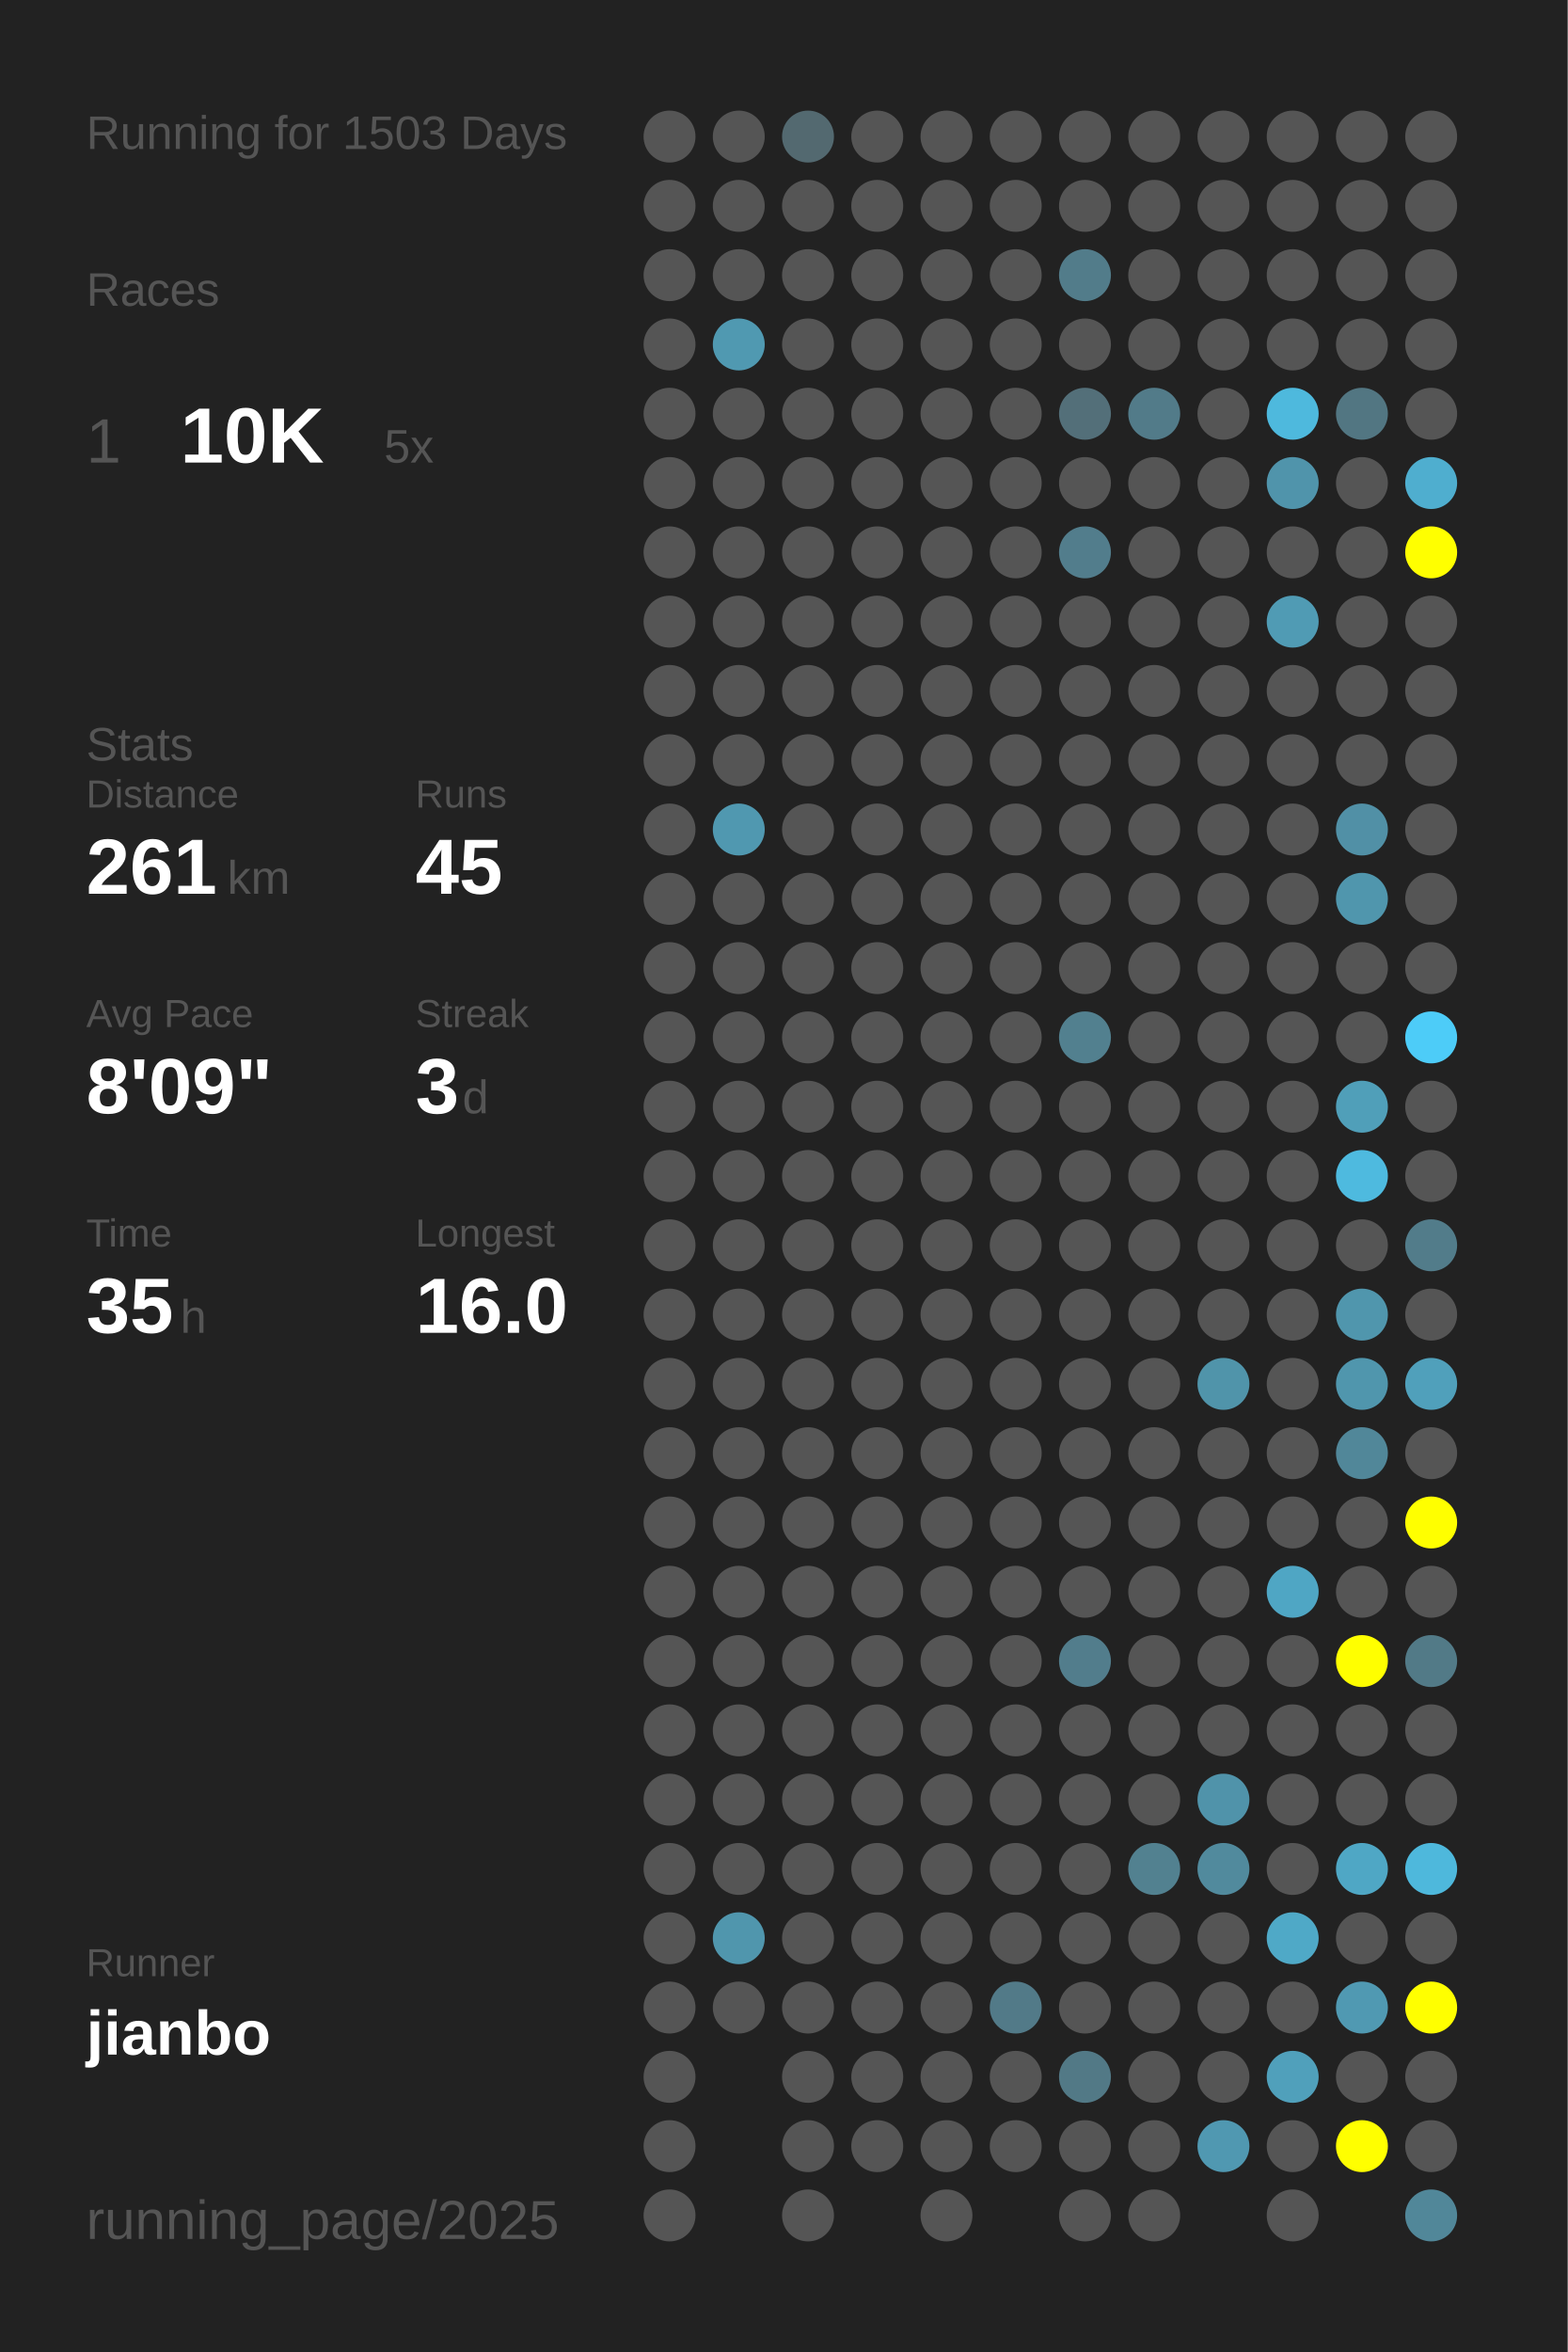
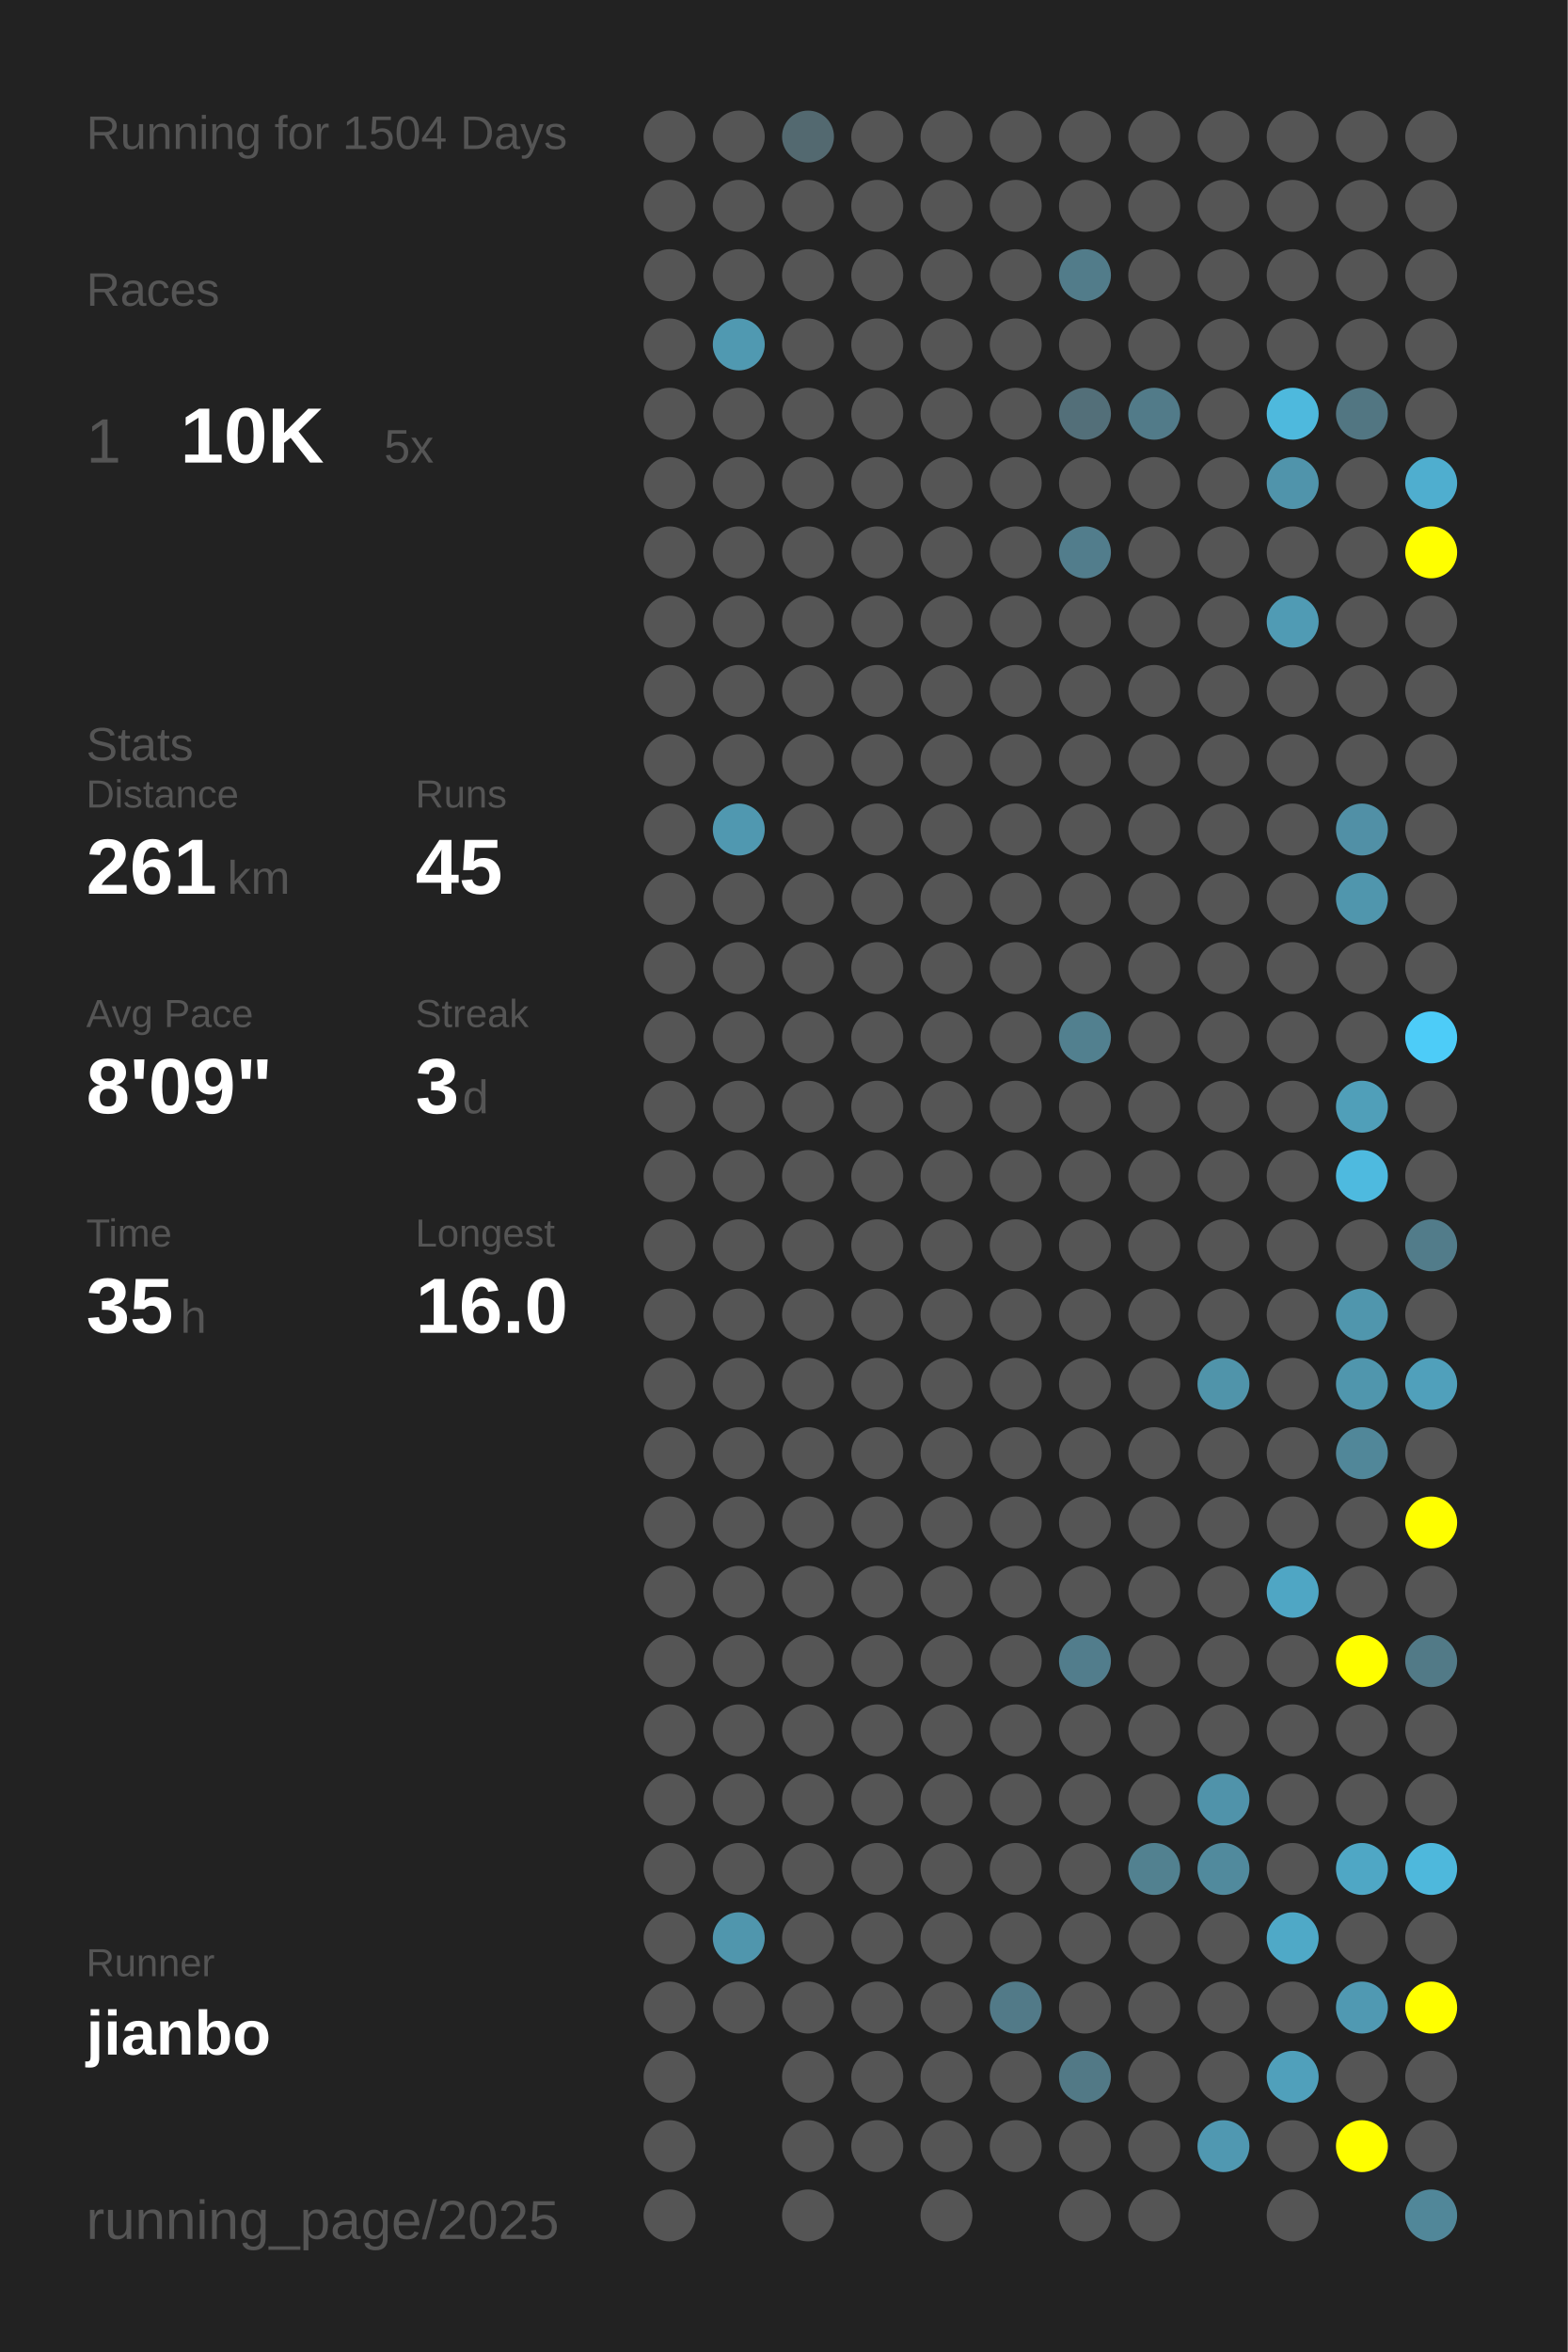
<svg xmlns="http://www.w3.org/2000/svg" baseProfile="full" height="300mm" version="1.1" viewBox="0,0,200,300" width="200mm">
  <defs />
  <rect fill="#222222" height="300" width="200" x="0" y="0" />
-   <text fill="#555555" style="font-size:6px; font-family:Arial;" x="11" y="19">Running for 1503 Days</text>
+   <text fill="#555555" style="font-size:6px; font-family:Arial;" x="11" y="19">Running for 1504 Days</text>
  <text fill="#555555" style="font-size:6px; font-family:Arial;" x="11" y="39">Races</text>
  <text fill="#555555" style="font-size:8px; font-family:Arial;" x="11" y="59">1</text>
  <text fill="#FFFFFF" style="font-size:10px; font-family:Arial; font-weight:bold;" x="23" y="59">10K</text>
  <text fill="#555555" style="font-size:6px; font-family:Arial;" x="49" y="59">5x</text>
  <text fill="#555555" style="font-size:6px; font-family:Arial;" x="11" y="97">Stats</text>
  <text fill="#555555" style="font-size:5px; font-family:Arial;" x="11" y="103">Distance</text>
  <text fill="#FFFFFF" style="font-size:10px; font-family:Arial; font-weight:bold;" x="11" y="114">261</text>
  <text fill="#555555" style="font-size:6px; font-family:Arial;" x="29" y="114">km</text>
  <text fill="#555555" style="font-size:5px; font-family:Arial;" x="53" y="103">Runs</text>
  <text fill="#FFFFFF" style="font-size:10px; font-family:Arial; font-weight:bold;" x="53" y="114">45</text>
  <text fill="#555555" style="font-size:5px; font-family:Arial;" x="11" y="131">Avg Pace</text>
  <text fill="#FFFFFF" style="font-size:10px; font-family:Arial; font-weight:bold;" x="11" y="142">8'09"</text>
  <text fill="#555555" style="font-size:5px; font-family:Arial;" x="53" y="131">Streak</text>
  <text fill="#FFFFFF" style="font-size:10px; font-family:Arial; font-weight:bold;" x="53" y="142">3</text>
  <text fill="#555555" style="font-size:6px; font-family:Arial;" x="59" y="142">d</text>
  <text fill="#555555" style="font-size:5px; font-family:Arial;" x="11" y="159">Time</text>
  <text fill="#FFFFFF" style="font-size:10px; font-family:Arial; font-weight:bold;" x="11" y="170">35</text>
  <text fill="#555555" style="font-size:6px; font-family:Arial;" x="23" y="170">h</text>
  <text fill="#555555" style="font-size:5px; font-family:Arial;" x="53" y="159">Longest</text>
  <text fill="#FFFFFF" style="font-size:10px; font-family:Arial; font-weight:bold;" x="53" y="170">16.0</text>
  <text fill="#555555" style="font-size:5px; font-family:Arial;" x="11" y="252.065">Runner</text>
  <text fill="#FFFFFF" style="font-size:8px; font-family:Arial; font-weight:bold;" x="11" y="262.065">jianbo</text>
  <text fill="#555555" style="font-size:7px; font-family:Arial;" x="11" y="285.581">running_page/2025</text>
  <circle cx="85.417" cy="17.419" fill="#555555" r="3.312" />
  <circle cx="85.417" cy="26.258" fill="#555555" r="3.312" />
  <circle cx="85.417" cy="35.097" fill="#555555" r="3.312" />
  <circle cx="85.417" cy="43.935" fill="#555555" r="3.312" />
  <circle cx="85.417" cy="52.774" fill="#555555" r="3.312" />
  <circle cx="85.417" cy="61.613" fill="#555555" r="3.312" />
  <circle cx="85.417" cy="70.452" fill="#555555" r="3.312" />
  <circle cx="85.417" cy="79.29" fill="#555555" r="3.312" />
  <circle cx="85.417" cy="88.129" fill="#555555" r="3.312" />
  <circle cx="85.417" cy="96.968" fill="#555555" r="3.312" />
  <circle cx="85.417" cy="105.806" fill="#555555" r="3.312" />
  <circle cx="85.417" cy="114.645" fill="#555555" r="3.312" />
  <circle cx="85.417" cy="123.484" fill="#555555" r="3.312" />
  <circle cx="85.417" cy="132.323" fill="#555555" r="3.312" />
  <circle cx="85.417" cy="141.161" fill="#555555" r="3.312" />
  <circle cx="85.417" cy="150" fill="#555555" r="3.312" />
  <circle cx="85.417" cy="158.839" fill="#555555" r="3.312" />
  <circle cx="85.417" cy="167.677" fill="#555555" r="3.312" />
  <circle cx="85.417" cy="176.516" fill="#555555" r="3.312" />
  <circle cx="85.417" cy="185.355" fill="#555555" r="3.312" />
  <circle cx="85.417" cy="194.194" fill="#555555" r="3.312" />
  <circle cx="85.417" cy="203.032" fill="#555555" r="3.312" />
  <circle cx="85.417" cy="211.871" fill="#555555" r="3.312" />
  <circle cx="85.417" cy="220.71" fill="#555555" r="3.312" />
  <circle cx="85.417" cy="229.548" fill="#555555" r="3.312" />
  <circle cx="85.417" cy="238.387" fill="#555555" r="3.312" />
  <circle cx="85.417" cy="247.226" fill="#555555" r="3.312" />
  <circle cx="85.417" cy="256.065" fill="#555555" r="3.312" />
  <circle cx="85.417" cy="264.903" fill="#555555" r="3.312" />
  <circle cx="85.417" cy="273.742" fill="#555555" r="3.312" />
  <circle cx="85.417" cy="282.581" fill="#555555" r="3.312" />
  <circle cx="94.25" cy="17.419" fill="#555555" r="3.312" />
  <circle cx="94.25" cy="26.258" fill="#555555" r="3.312" />
  <circle cx="94.25" cy="35.097" fill="#555555" r="3.312" />
  <circle cx="94.25" cy="43.935" fill="#5099b1" r="3.312" />
  <circle cx="94.25" cy="52.774" fill="#555555" r="3.312" />
  <circle cx="94.25" cy="61.613" fill="#555555" r="3.312" />
  <circle cx="94.25" cy="70.452" fill="#555555" r="3.312" />
  <circle cx="94.25" cy="79.29" fill="#555555" r="3.312" />
  <circle cx="94.25" cy="88.129" fill="#555555" r="3.312" />
  <circle cx="94.25" cy="96.968" fill="#555555" r="3.312" />
  <circle cx="94.25" cy="105.806" fill="#5098b0" r="3.312" />
  <circle cx="94.25" cy="114.645" fill="#555555" r="3.312" />
  <circle cx="94.25" cy="123.484" fill="#555555" r="3.312" />
  <circle cx="94.25" cy="132.323" fill="#555555" r="3.312" />
  <circle cx="94.25" cy="141.161" fill="#555555" r="3.312" />
  <circle cx="94.25" cy="150" fill="#555555" r="3.312" />
  <circle cx="94.25" cy="158.839" fill="#555555" r="3.312" />
  <circle cx="94.25" cy="167.677" fill="#555555" r="3.312" />
  <circle cx="94.25" cy="176.516" fill="#555555" r="3.312" />
  <circle cx="94.25" cy="185.355" fill="#555555" r="3.312" />
  <circle cx="94.25" cy="194.194" fill="#555555" r="3.312" />
  <circle cx="94.25" cy="203.032" fill="#555555" r="3.312" />
  <circle cx="94.25" cy="211.871" fill="#555555" r="3.312" />
  <circle cx="94.25" cy="220.71" fill="#555555" r="3.312" />
  <circle cx="94.25" cy="229.548" fill="#555555" r="3.312" />
  <circle cx="94.25" cy="238.387" fill="#555555" r="3.312" />
  <circle cx="94.25" cy="247.226" fill="#5096ad" r="3.312" />
  <circle cx="94.25" cy="256.065" fill="#555555" r="3.312" />
  <circle cx="103.083" cy="17.419" fill="#536970" r="3.312" />
  <circle cx="103.083" cy="26.258" fill="#555555" r="3.312" />
  <circle cx="103.083" cy="35.097" fill="#555555" r="3.312" />
  <circle cx="103.083" cy="43.935" fill="#555555" r="3.312" />
  <circle cx="103.083" cy="52.774" fill="#555555" r="3.312" />
  <circle cx="103.083" cy="61.613" fill="#555555" r="3.312" />
  <circle cx="103.083" cy="70.452" fill="#555555" r="3.312" />
  <circle cx="103.083" cy="79.29" fill="#555555" r="3.312" />
  <circle cx="103.083" cy="88.129" fill="#555555" r="3.312" />
  <circle cx="103.083" cy="96.968" fill="#555555" r="3.312" />
  <circle cx="103.083" cy="105.806" fill="#555555" r="3.312" />
  <circle cx="103.083" cy="114.645" fill="#555555" r="3.312" />
  <circle cx="103.083" cy="123.484" fill="#555555" r="3.312" />
  <circle cx="103.083" cy="132.323" fill="#555555" r="3.312" />
  <circle cx="103.083" cy="141.161" fill="#555555" r="3.312" />
  <circle cx="103.083" cy="150" fill="#555555" r="3.312" />
  <circle cx="103.083" cy="158.839" fill="#555555" r="3.312" />
  <circle cx="103.083" cy="167.677" fill="#555555" r="3.312" />
  <circle cx="103.083" cy="176.516" fill="#555555" r="3.312" />
  <circle cx="103.083" cy="185.355" fill="#555555" r="3.312" />
  <circle cx="103.083" cy="194.194" fill="#555555" r="3.312" />
  <circle cx="103.083" cy="203.032" fill="#555555" r="3.312" />
  <circle cx="103.083" cy="211.871" fill="#555555" r="3.312" />
  <circle cx="103.083" cy="220.71" fill="#555555" r="3.312" />
  <circle cx="103.083" cy="229.548" fill="#555555" r="3.312" />
  <circle cx="103.083" cy="238.387" fill="#555555" r="3.312" />
  <circle cx="103.083" cy="247.226" fill="#555555" r="3.312" />
  <circle cx="103.083" cy="256.065" fill="#555555" r="3.312" />
  <circle cx="103.083" cy="264.903" fill="#555555" r="3.312" />
  <circle cx="103.083" cy="273.742" fill="#555555" r="3.312" />
  <circle cx="103.083" cy="282.581" fill="#555555" r="3.312" />
  <circle cx="111.917" cy="17.419" fill="#555555" r="3.312" />
  <circle cx="111.917" cy="26.258" fill="#555555" r="3.312" />
  <circle cx="111.917" cy="35.097" fill="#555555" r="3.312" />
  <circle cx="111.917" cy="43.935" fill="#555555" r="3.312" />
  <circle cx="111.917" cy="52.774" fill="#555555" r="3.312" />
  <circle cx="111.917" cy="61.613" fill="#555555" r="3.312" />
  <circle cx="111.917" cy="70.452" fill="#555555" r="3.312" />
  <circle cx="111.917" cy="79.29" fill="#555555" r="3.312" />
  <circle cx="111.917" cy="88.129" fill="#555555" r="3.312" />
  <circle cx="111.917" cy="96.968" fill="#555555" r="3.312" />
  <circle cx="111.917" cy="105.806" fill="#555555" r="3.312" />
  <circle cx="111.917" cy="114.645" fill="#555555" r="3.312" />
  <circle cx="111.917" cy="123.484" fill="#555555" r="3.312" />
  <circle cx="111.917" cy="132.323" fill="#555555" r="3.312" />
  <circle cx="111.917" cy="141.161" fill="#555555" r="3.312" />
  <circle cx="111.917" cy="150" fill="#555555" r="3.312" />
  <circle cx="111.917" cy="158.839" fill="#555555" r="3.312" />
  <circle cx="111.917" cy="167.677" fill="#555555" r="3.312" />
  <circle cx="111.917" cy="176.516" fill="#555555" r="3.312" />
  <circle cx="111.917" cy="185.355" fill="#555555" r="3.312" />
  <circle cx="111.917" cy="194.194" fill="#555555" r="3.312" />
  <circle cx="111.917" cy="203.032" fill="#555555" r="3.312" />
  <circle cx="111.917" cy="211.871" fill="#555555" r="3.312" />
  <circle cx="111.917" cy="220.71" fill="#555555" r="3.312" />
  <circle cx="111.917" cy="229.548" fill="#555555" r="3.312" />
  <circle cx="111.917" cy="238.387" fill="#555555" r="3.312" />
  <circle cx="111.917" cy="247.226" fill="#555555" r="3.312" />
  <circle cx="111.917" cy="256.065" fill="#555555" r="3.312" />
  <circle cx="111.917" cy="264.903" fill="#555555" r="3.312" />
  <circle cx="111.917" cy="273.742" fill="#555555" r="3.312" />
  <circle cx="120.75" cy="17.419" fill="#555555" r="3.312" />
  <circle cx="120.75" cy="26.258" fill="#555555" r="3.312" />
  <circle cx="120.75" cy="35.097" fill="#555555" r="3.312" />
  <circle cx="120.75" cy="43.935" fill="#555555" r="3.312" />
  <circle cx="120.75" cy="52.774" fill="#555555" r="3.312" />
  <circle cx="120.75" cy="61.613" fill="#555555" r="3.312" />
  <circle cx="120.75" cy="70.452" fill="#555555" r="3.312" />
  <circle cx="120.75" cy="79.29" fill="#555555" r="3.312" />
  <circle cx="120.75" cy="88.129" fill="#555555" r="3.312" />
  <circle cx="120.75" cy="96.968" fill="#555555" r="3.312" />
  <circle cx="120.75" cy="105.806" fill="#555555" r="3.312" />
  <circle cx="120.75" cy="114.645" fill="#555555" r="3.312" />
  <circle cx="120.75" cy="123.484" fill="#555555" r="3.312" />
  <circle cx="120.75" cy="132.323" fill="#555555" r="3.312" />
  <circle cx="120.75" cy="141.161" fill="#555555" r="3.312" />
  <circle cx="120.75" cy="150" fill="#555555" r="3.312" />
  <circle cx="120.75" cy="158.839" fill="#555555" r="3.312" />
  <circle cx="120.75" cy="167.677" fill="#555555" r="3.312" />
  <circle cx="120.75" cy="176.516" fill="#555555" r="3.312" />
  <circle cx="120.75" cy="185.355" fill="#555555" r="3.312" />
  <circle cx="120.75" cy="194.194" fill="#555555" r="3.312" />
  <circle cx="120.75" cy="203.032" fill="#555555" r="3.312" />
  <circle cx="120.75" cy="211.871" fill="#555555" r="3.312" />
  <circle cx="120.75" cy="220.71" fill="#555555" r="3.312" />
  <circle cx="120.75" cy="229.548" fill="#555555" r="3.312" />
  <circle cx="120.75" cy="238.387" fill="#555555" r="3.312" />
  <circle cx="120.75" cy="247.226" fill="#555555" r="3.312" />
  <circle cx="120.75" cy="256.065" fill="#555555" r="3.312" />
  <circle cx="120.75" cy="264.903" fill="#555555" r="3.312" />
  <circle cx="120.75" cy="273.742" fill="#555555" r="3.312" />
  <circle cx="120.75" cy="282.581" fill="#555555" r="3.312" />
  <circle cx="129.583" cy="17.419" fill="#555555" r="3.312" />
  <circle cx="129.583" cy="26.258" fill="#555555" r="3.312" />
  <circle cx="129.583" cy="35.097" fill="#555555" r="3.312" />
  <circle cx="129.583" cy="43.935" fill="#555555" r="3.312" />
  <circle cx="129.583" cy="52.774" fill="#555555" r="3.312" />
  <circle cx="129.583" cy="61.613" fill="#555555" r="3.312" />
  <circle cx="129.583" cy="70.452" fill="#555555" r="3.312" />
  <circle cx="129.583" cy="79.29" fill="#555555" r="3.312" />
  <circle cx="129.583" cy="88.129" fill="#555555" r="3.312" />
  <circle cx="129.583" cy="96.968" fill="#555555" r="3.312" />
  <circle cx="129.583" cy="105.806" fill="#555555" r="3.312" />
  <circle cx="129.583" cy="114.645" fill="#555555" r="3.312" />
  <circle cx="129.583" cy="123.484" fill="#555555" r="3.312" />
  <circle cx="129.583" cy="132.323" fill="#555555" r="3.312" />
  <circle cx="129.583" cy="141.161" fill="#555555" r="3.312" />
  <circle cx="129.583" cy="150" fill="#555555" r="3.312" />
  <circle cx="129.583" cy="158.839" fill="#555555" r="3.312" />
  <circle cx="129.583" cy="167.677" fill="#555555" r="3.312" />
  <circle cx="129.583" cy="176.516" fill="#555555" r="3.312" />
  <circle cx="129.583" cy="185.355" fill="#555555" r="3.312" />
  <circle cx="129.583" cy="194.194" fill="#555555" r="3.312" />
  <circle cx="129.583" cy="203.032" fill="#555555" r="3.312" />
  <circle cx="129.583" cy="211.871" fill="#555555" r="3.312" />
  <circle cx="129.583" cy="220.71" fill="#555555" r="3.312" />
  <circle cx="129.583" cy="229.548" fill="#555555" r="3.312" />
  <circle cx="129.583" cy="238.387" fill="#555555" r="3.312" />
  <circle cx="129.583" cy="247.226" fill="#555555" r="3.312" />
  <circle cx="129.583" cy="256.065" fill="#527a88" r="3.312" />
  <circle cx="129.583" cy="264.903" fill="#555555" r="3.312" />
  <circle cx="129.583" cy="273.742" fill="#555555" r="3.312" />
  <circle cx="138.417" cy="17.419" fill="#555555" r="3.312" />
  <circle cx="138.417" cy="26.258" fill="#555555" r="3.312" />
  <circle cx="138.417" cy="35.097" fill="#527c8a" r="3.312" />
  <circle cx="138.417" cy="43.935" fill="#555555" r="3.312" />
  <circle cx="138.417" cy="52.774" fill="#536f79" r="3.312" />
  <circle cx="138.417" cy="61.613" fill="#555555" r="3.312" />
  <circle cx="138.417" cy="70.452" fill="#527d8c" r="3.312" />
  <circle cx="138.417" cy="79.29" fill="#555555" r="3.312" />
  <circle cx="138.417" cy="88.129" fill="#555555" r="3.312" />
  <circle cx="138.417" cy="96.968" fill="#555555" r="3.312" />
  <circle cx="138.417" cy="105.806" fill="#555555" r="3.312" />
  <circle cx="138.417" cy="114.645" fill="#555555" r="3.312" />
  <circle cx="138.417" cy="123.484" fill="#555555" r="3.312" />
  <circle cx="138.417" cy="132.323" fill="#52808f" r="3.312" />
  <circle cx="138.417" cy="141.161" fill="#555555" r="3.312" />
  <circle cx="138.417" cy="150" fill="#555555" r="3.312" />
  <circle cx="138.417" cy="158.839" fill="#555555" r="3.312" />
  <circle cx="138.417" cy="167.677" fill="#555555" r="3.312" />
  <circle cx="138.417" cy="176.516" fill="#555555" r="3.312" />
  <circle cx="138.417" cy="185.355" fill="#555555" r="3.312" />
  <circle cx="138.417" cy="194.194" fill="#555555" r="3.312" />
  <circle cx="138.417" cy="203.032" fill="#555555" r="3.312" />
  <circle cx="138.417" cy="211.871" fill="#527d8c" r="3.312" />
  <circle cx="138.417" cy="220.71" fill="#555555" r="3.312" />
  <circle cx="138.417" cy="229.548" fill="#555555" r="3.312" />
  <circle cx="138.417" cy="238.387" fill="#555555" r="3.312" />
  <circle cx="138.417" cy="247.226" fill="#555555" r="3.312" />
  <circle cx="138.417" cy="256.065" fill="#555555" r="3.312" />
  <circle cx="138.417" cy="264.903" fill="#527986" r="3.312" />
  <circle cx="138.417" cy="273.742" fill="#555555" r="3.312" />
  <circle cx="138.417" cy="282.581" fill="#555555" r="3.312" />
  <circle cx="147.25" cy="17.419" fill="#555555" r="3.312" />
  <circle cx="147.25" cy="26.258" fill="#555555" r="3.312" />
  <circle cx="147.25" cy="35.097" fill="#555555" r="3.312" />
  <circle cx="147.25" cy="43.935" fill="#555555" r="3.312" />
  <circle cx="147.25" cy="52.774" fill="#527b89" r="3.312" />
  <circle cx="147.25" cy="61.613" fill="#555555" r="3.312" />
  <circle cx="147.25" cy="70.452" fill="#555555" r="3.312" />
  <circle cx="147.25" cy="79.29" fill="#555555" r="3.312" />
  <circle cx="147.25" cy="88.129" fill="#555555" r="3.312" />
  <circle cx="147.25" cy="96.968" fill="#555555" r="3.312" />
  <circle cx="147.25" cy="105.806" fill="#555555" r="3.312" />
  <circle cx="147.25" cy="114.645" fill="#555555" r="3.312" />
  <circle cx="147.25" cy="123.484" fill="#555555" r="3.312" />
  <circle cx="147.25" cy="132.323" fill="#555555" r="3.312" />
  <circle cx="147.25" cy="141.161" fill="#555555" r="3.312" />
  <circle cx="147.25" cy="150" fill="#555555" r="3.312" />
  <circle cx="147.25" cy="158.839" fill="#555555" r="3.312" />
  <circle cx="147.25" cy="167.677" fill="#555555" r="3.312" />
  <circle cx="147.25" cy="176.516" fill="#555555" r="3.312" />
  <circle cx="147.25" cy="185.355" fill="#555555" r="3.312" />
  <circle cx="147.25" cy="194.194" fill="#555555" r="3.312" />
  <circle cx="147.25" cy="203.032" fill="#555555" r="3.312" />
  <circle cx="147.25" cy="211.871" fill="#555555" r="3.312" />
  <circle cx="147.25" cy="220.71" fill="#555555" r="3.312" />
  <circle cx="147.25" cy="229.548" fill="#555555" r="3.312" />
  <circle cx="147.25" cy="238.387" fill="#528190" r="3.312" />
  <circle cx="147.25" cy="247.226" fill="#555555" r="3.312" />
  <circle cx="147.25" cy="256.065" fill="#555555" r="3.312" />
  <circle cx="147.25" cy="264.903" fill="#555555" r="3.312" />
  <circle cx="147.25" cy="273.742" fill="#555555" r="3.312" />
  <circle cx="147.25" cy="282.581" fill="#555555" r="3.312" />
  <circle cx="156.083" cy="17.419" fill="#555555" r="3.312" />
  <circle cx="156.083" cy="26.258" fill="#555555" r="3.312" />
  <circle cx="156.083" cy="35.097" fill="#555555" r="3.312" />
  <circle cx="156.083" cy="43.935" fill="#555555" r="3.312" />
  <circle cx="156.083" cy="52.774" fill="#555555" r="3.312" />
  <circle cx="156.083" cy="61.613" fill="#555555" r="3.312" />
  <circle cx="156.083" cy="70.452" fill="#555555" r="3.312" />
  <circle cx="156.083" cy="79.29" fill="#555555" r="3.312" />
  <circle cx="156.083" cy="88.129" fill="#555555" r="3.312" />
  <circle cx="156.083" cy="96.968" fill="#555555" r="3.312" />
  <circle cx="156.083" cy="105.806" fill="#555555" r="3.312" />
  <circle cx="156.083" cy="114.645" fill="#555555" r="3.312" />
  <circle cx="156.083" cy="123.484" fill="#555555" r="3.312" />
  <circle cx="156.083" cy="132.323" fill="#555555" r="3.312" />
  <circle cx="156.083" cy="141.161" fill="#555555" r="3.312" />
  <circle cx="156.083" cy="150" fill="#555555" r="3.312" />
  <circle cx="156.083" cy="158.839" fill="#555555" r="3.312" />
  <circle cx="156.083" cy="167.677" fill="#555555" r="3.312" />
  <circle cx="156.083" cy="176.516" fill="#5094aa" r="3.312" />
  <circle cx="156.083" cy="185.355" fill="#555555" r="3.312" />
  <circle cx="156.083" cy="194.194" fill="#555555" r="3.312" />
  <circle cx="156.083" cy="203.032" fill="#555555" r="3.312" />
  <circle cx="156.083" cy="211.871" fill="#555555" r="3.312" />
  <circle cx="156.083" cy="220.71" fill="#555555" r="3.312" />
  <circle cx="156.083" cy="229.548" fill="#5093aa" r="3.312" />
  <circle cx="156.083" cy="238.387" fill="#518a9d" r="3.312" />
  <circle cx="156.083" cy="247.226" fill="#555555" r="3.312" />
  <circle cx="156.083" cy="256.065" fill="#555555" r="3.312" />
  <circle cx="156.083" cy="264.903" fill="#555555" r="3.312" />
  <circle cx="156.083" cy="273.742" fill="#5098b1" r="3.312" />
  <circle cx="164.917" cy="17.419" fill="#555555" r="3.312" />
  <circle cx="164.917" cy="26.258" fill="#555555" r="3.312" />
  <circle cx="164.917" cy="35.097" fill="#555555" r="3.312" />
  <circle cx="164.917" cy="43.935" fill="#555555" r="3.312" />
  <circle cx="164.917" cy="52.774" fill="#4eb9dd" r="3.312" />
  <circle cx="164.917" cy="61.613" fill="#5094ab" r="3.312" />
  <circle cx="164.917" cy="70.452" fill="#555555" r="3.312" />
  <circle cx="164.917" cy="79.29" fill="#509bb4" r="3.312" />
  <circle cx="164.917" cy="88.129" fill="#555555" r="3.312" />
  <circle cx="164.917" cy="96.968" fill="#555555" r="3.312" />
  <circle cx="164.917" cy="105.806" fill="#555555" r="3.312" />
  <circle cx="164.917" cy="114.645" fill="#555555" r="3.312" />
  <circle cx="164.917" cy="123.484" fill="#555555" r="3.312" />
  <circle cx="164.917" cy="132.323" fill="#555555" r="3.312" />
  <circle cx="164.917" cy="141.161" fill="#555555" r="3.312" />
  <circle cx="164.917" cy="150" fill="#555555" r="3.312" />
  <circle cx="164.917" cy="158.839" fill="#555555" r="3.312" />
  <circle cx="164.917" cy="167.677" fill="#555555" r="3.312" />
  <circle cx="164.917" cy="176.516" fill="#555555" r="3.312" />
  <circle cx="164.917" cy="185.355" fill="#555555" r="3.312" />
  <circle cx="164.917" cy="194.194" fill="#555555" r="3.312" />
  <circle cx="164.917" cy="203.032" fill="#4fa6c4" r="3.312" />
  <circle cx="164.917" cy="211.871" fill="#555555" r="3.312" />
  <circle cx="164.917" cy="220.71" fill="#555555" r="3.312" />
  <circle cx="164.917" cy="229.548" fill="#555555" r="3.312" />
  <circle cx="164.917" cy="238.387" fill="#555555" r="3.312" />
  <circle cx="164.917" cy="247.226" fill="#4fa9c7" r="3.312" />
  <circle cx="164.917" cy="256.065" fill="#555555" r="3.312" />
  <circle cx="164.917" cy="264.903" fill="#50a0bb" r="3.312" />
  <circle cx="164.917" cy="273.742" fill="#555555" r="3.312" />
  <circle cx="164.917" cy="282.581" fill="#555555" r="3.312" />
  <circle cx="173.75" cy="17.419" fill="#555555" r="3.312" />
  <circle cx="173.75" cy="26.258" fill="#555555" r="3.312" />
  <circle cx="173.75" cy="35.097" fill="#555555" r="3.312" />
  <circle cx="173.75" cy="43.935" fill="#555555" r="3.312" />
  <circle cx="173.75" cy="52.774" fill="#527682" r="3.312" />
  <circle cx="173.75" cy="61.613" fill="#555555" r="3.312" />
  <circle cx="173.75" cy="70.452" fill="#555555" r="3.312" />
  <circle cx="173.75" cy="79.29" fill="#555555" r="3.312" />
  <circle cx="173.75" cy="88.129" fill="#555555" r="3.312" />
  <circle cx="173.75" cy="96.968" fill="#555555" r="3.312" />
  <circle cx="173.75" cy="105.806" fill="#5190a6" r="3.312" />
  <circle cx="173.75" cy="114.645" fill="#5096ad" r="3.312" />
  <circle cx="173.75" cy="123.484" fill="#555555" r="3.312" />
  <circle cx="173.75" cy="132.323" fill="#555555" r="3.312" />
  <circle cx="173.75" cy="141.161" fill="#509fb9" r="3.312" />
  <circle cx="173.75" cy="150" fill="#4ebadf" r="3.312" />
  <circle cx="173.75" cy="158.839" fill="#555555" r="3.312" />
  <circle cx="173.75" cy="167.677" fill="#5096ad" r="3.312" />
  <circle cx="173.75" cy="176.516" fill="#5096ad" r="3.312" />
  <circle cx="173.75" cy="185.355" fill="#518799" r="3.312" />
  <circle cx="173.75" cy="194.194" fill="#555555" r="3.312" />
  <circle cx="173.75" cy="203.032" fill="#555555" r="3.312" />
  <circle cx="173.75" cy="211.871" fill="#FFFF00" r="3.312" />
  <circle cx="173.75" cy="220.71" fill="#555555" r="3.312" />
  <circle cx="173.75" cy="229.548" fill="#555555" r="3.312" />
  <circle cx="173.75" cy="238.387" fill="#4fa7c5" r="3.312" />
  <circle cx="173.75" cy="247.226" fill="#555555" r="3.312" />
  <circle cx="173.75" cy="256.065" fill="#5099b2" r="3.312" />
  <circle cx="173.75" cy="264.903" fill="#555555" r="3.312" />
  <circle cx="173.75" cy="273.742" fill="#FFFF00" r="3.312" />
  <circle cx="182.583" cy="17.419" fill="#555555" r="3.312" />
  <circle cx="182.583" cy="26.258" fill="#555555" r="3.312" />
  <circle cx="182.583" cy="35.097" fill="#555555" r="3.312" />
  <circle cx="182.583" cy="43.935" fill="#555555" r="3.312" />
  <circle cx="182.583" cy="52.774" fill="#555555" r="3.312" />
  <circle cx="182.583" cy="61.613" fill="#4faecf" r="3.312" />
  <circle cx="182.583" cy="70.452" fill="#FFFF00" r="3.312" />
  <circle cx="182.583" cy="79.29" fill="#555555" r="3.312" />
  <circle cx="182.583" cy="88.129" fill="#555555" r="3.312" />
  <circle cx="182.583" cy="96.968" fill="#555555" r="3.312" />
  <circle cx="182.583" cy="105.806" fill="#555555" r="3.312" />
  <circle cx="182.583" cy="114.645" fill="#555555" r="3.312" />
  <circle cx="182.583" cy="123.484" fill="#555555" r="3.312" />
  <circle cx="182.583" cy="132.323" fill="#4dccf8" r="3.312" />
  <circle cx="182.583" cy="141.161" fill="#555555" r="3.312" />
  <circle cx="182.583" cy="150" fill="#555555" r="3.312" />
  <circle cx="182.583" cy="158.839" fill="#527c8a" r="3.312" />
  <circle cx="182.583" cy="167.677" fill="#555555" r="3.312" />
  <circle cx="182.583" cy="176.516" fill="#50a0bb" r="3.312" />
  <circle cx="182.583" cy="185.355" fill="#555555" r="3.312" />
  <circle cx="182.583" cy="194.194" fill="#FFFF00" r="3.312" />
  <circle cx="182.583" cy="203.032" fill="#555555" r="3.312" />
  <circle cx="182.583" cy="211.871" fill="#527a87" r="3.312" />
  <circle cx="182.583" cy="220.71" fill="#555555" r="3.312" />
  <circle cx="182.583" cy="229.548" fill="#555555" r="3.312" />
  <circle cx="182.583" cy="238.387" fill="#4eb8dc" r="3.312" />
  <circle cx="182.583" cy="247.226" fill="#555555" r="3.312" />
  <circle cx="182.583" cy="256.065" fill="#FFFF00" r="3.312" />
  <circle cx="182.583" cy="264.903" fill="#555555" r="3.312" />
  <circle cx="182.583" cy="273.742" fill="#555555" r="3.312" />
  <circle cx="182.583" cy="282.581" fill="#518799" r="3.312" />
</svg>
